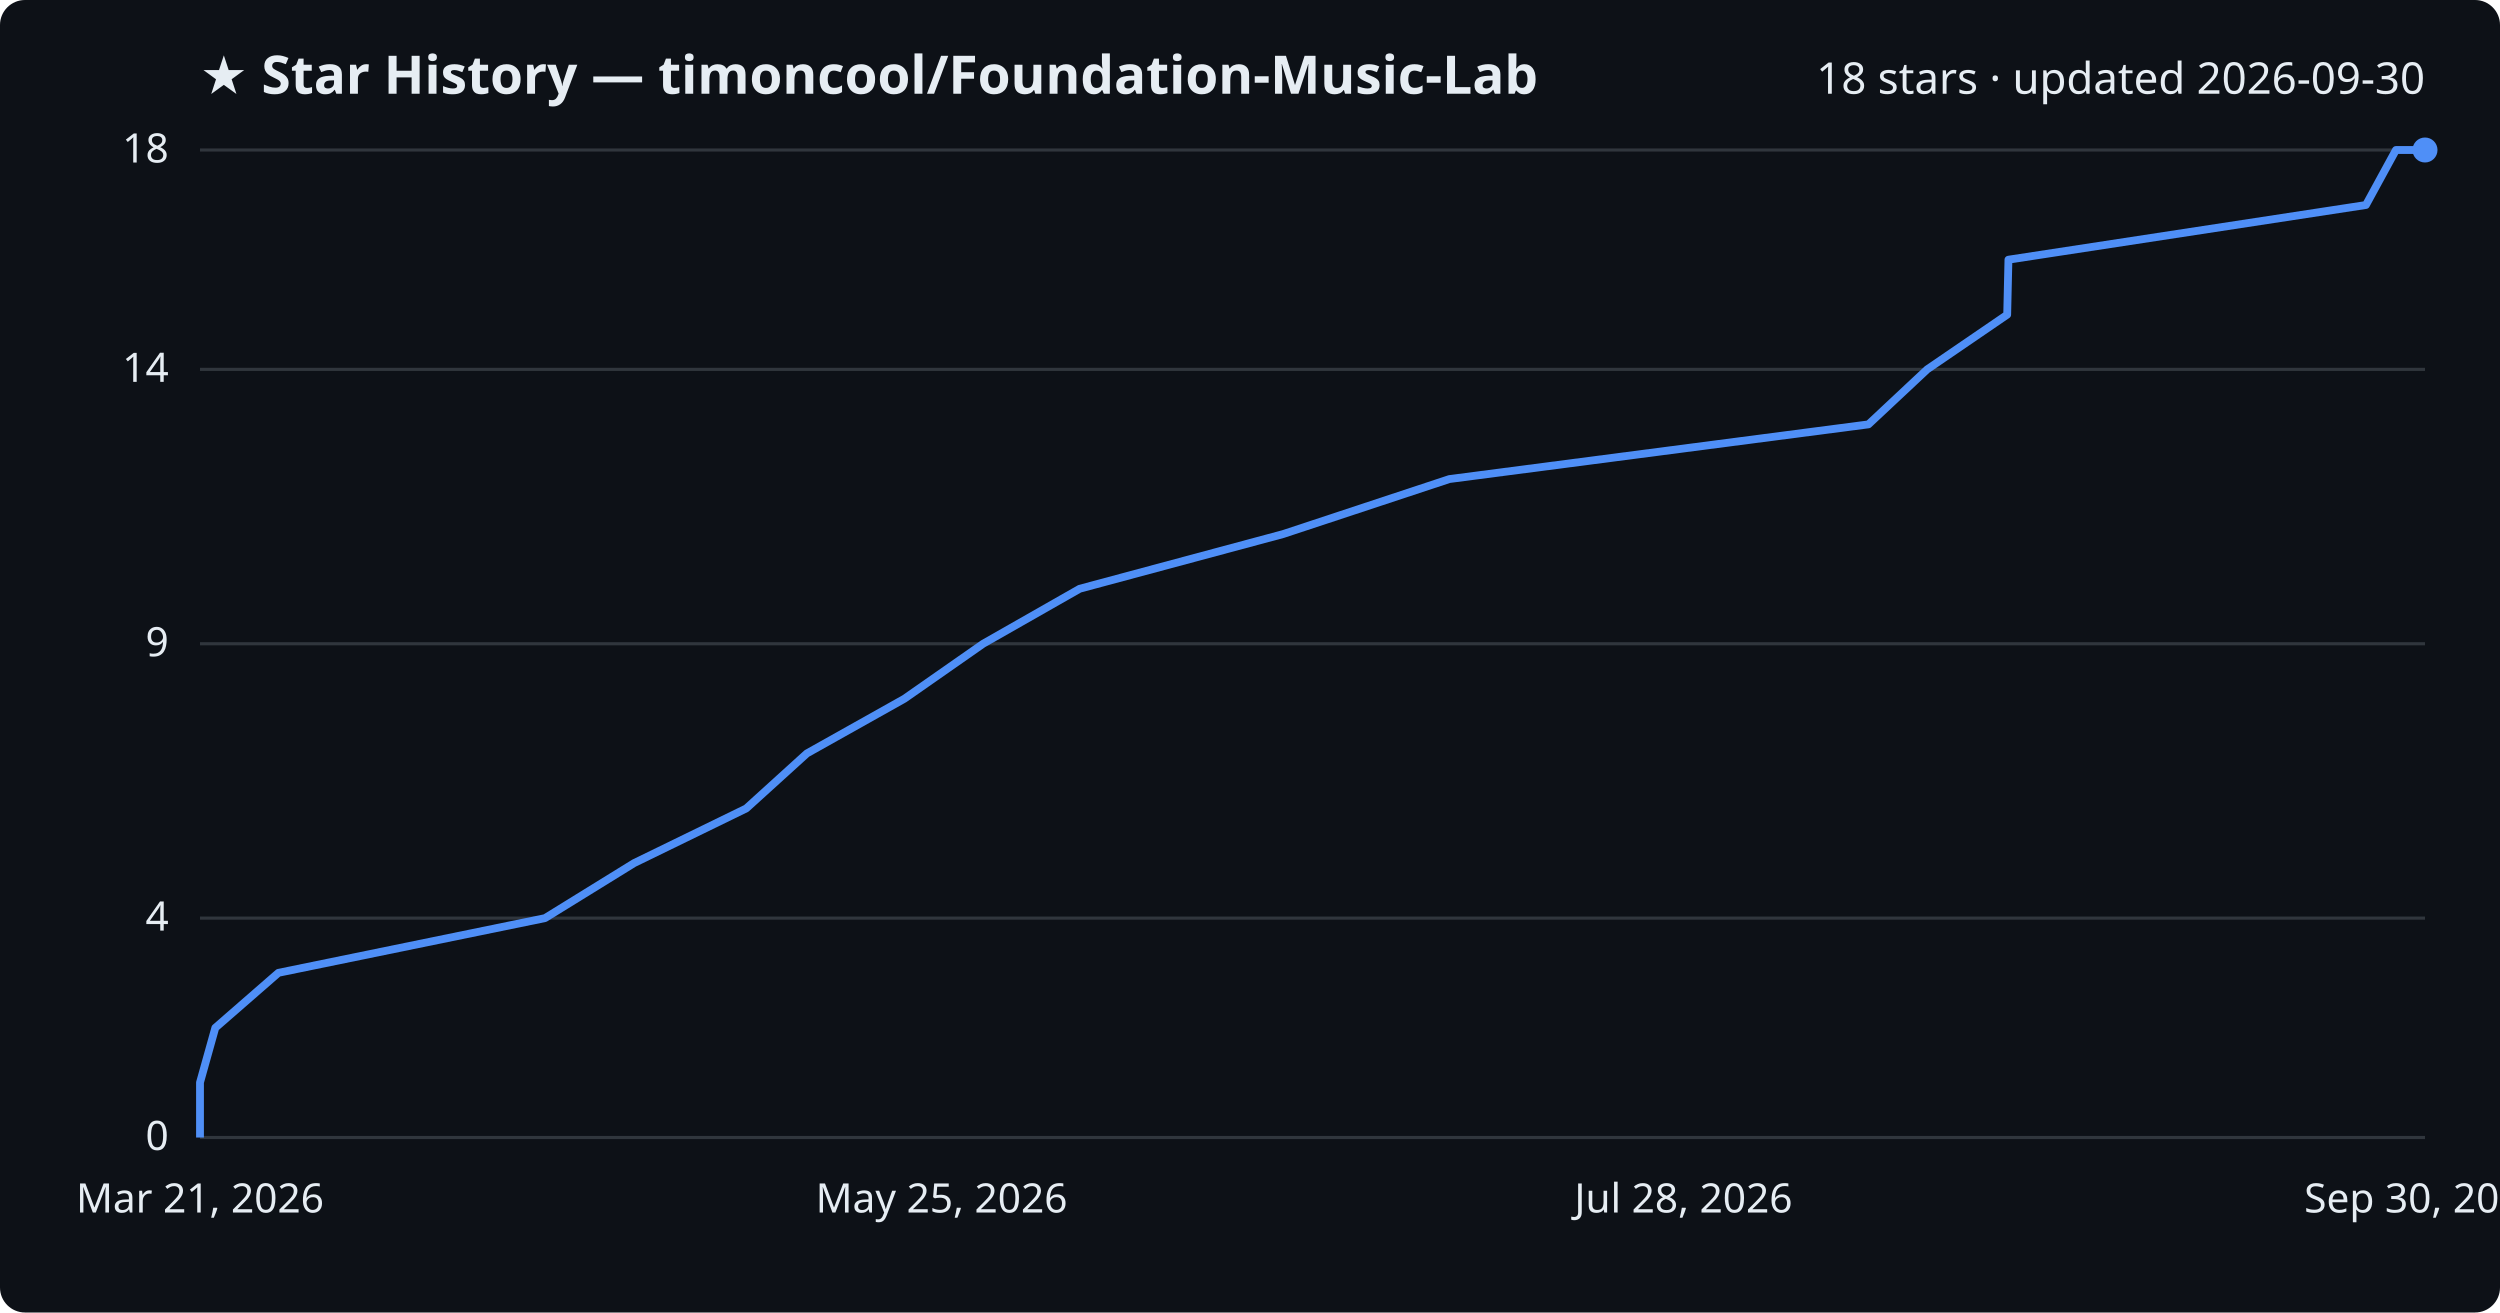
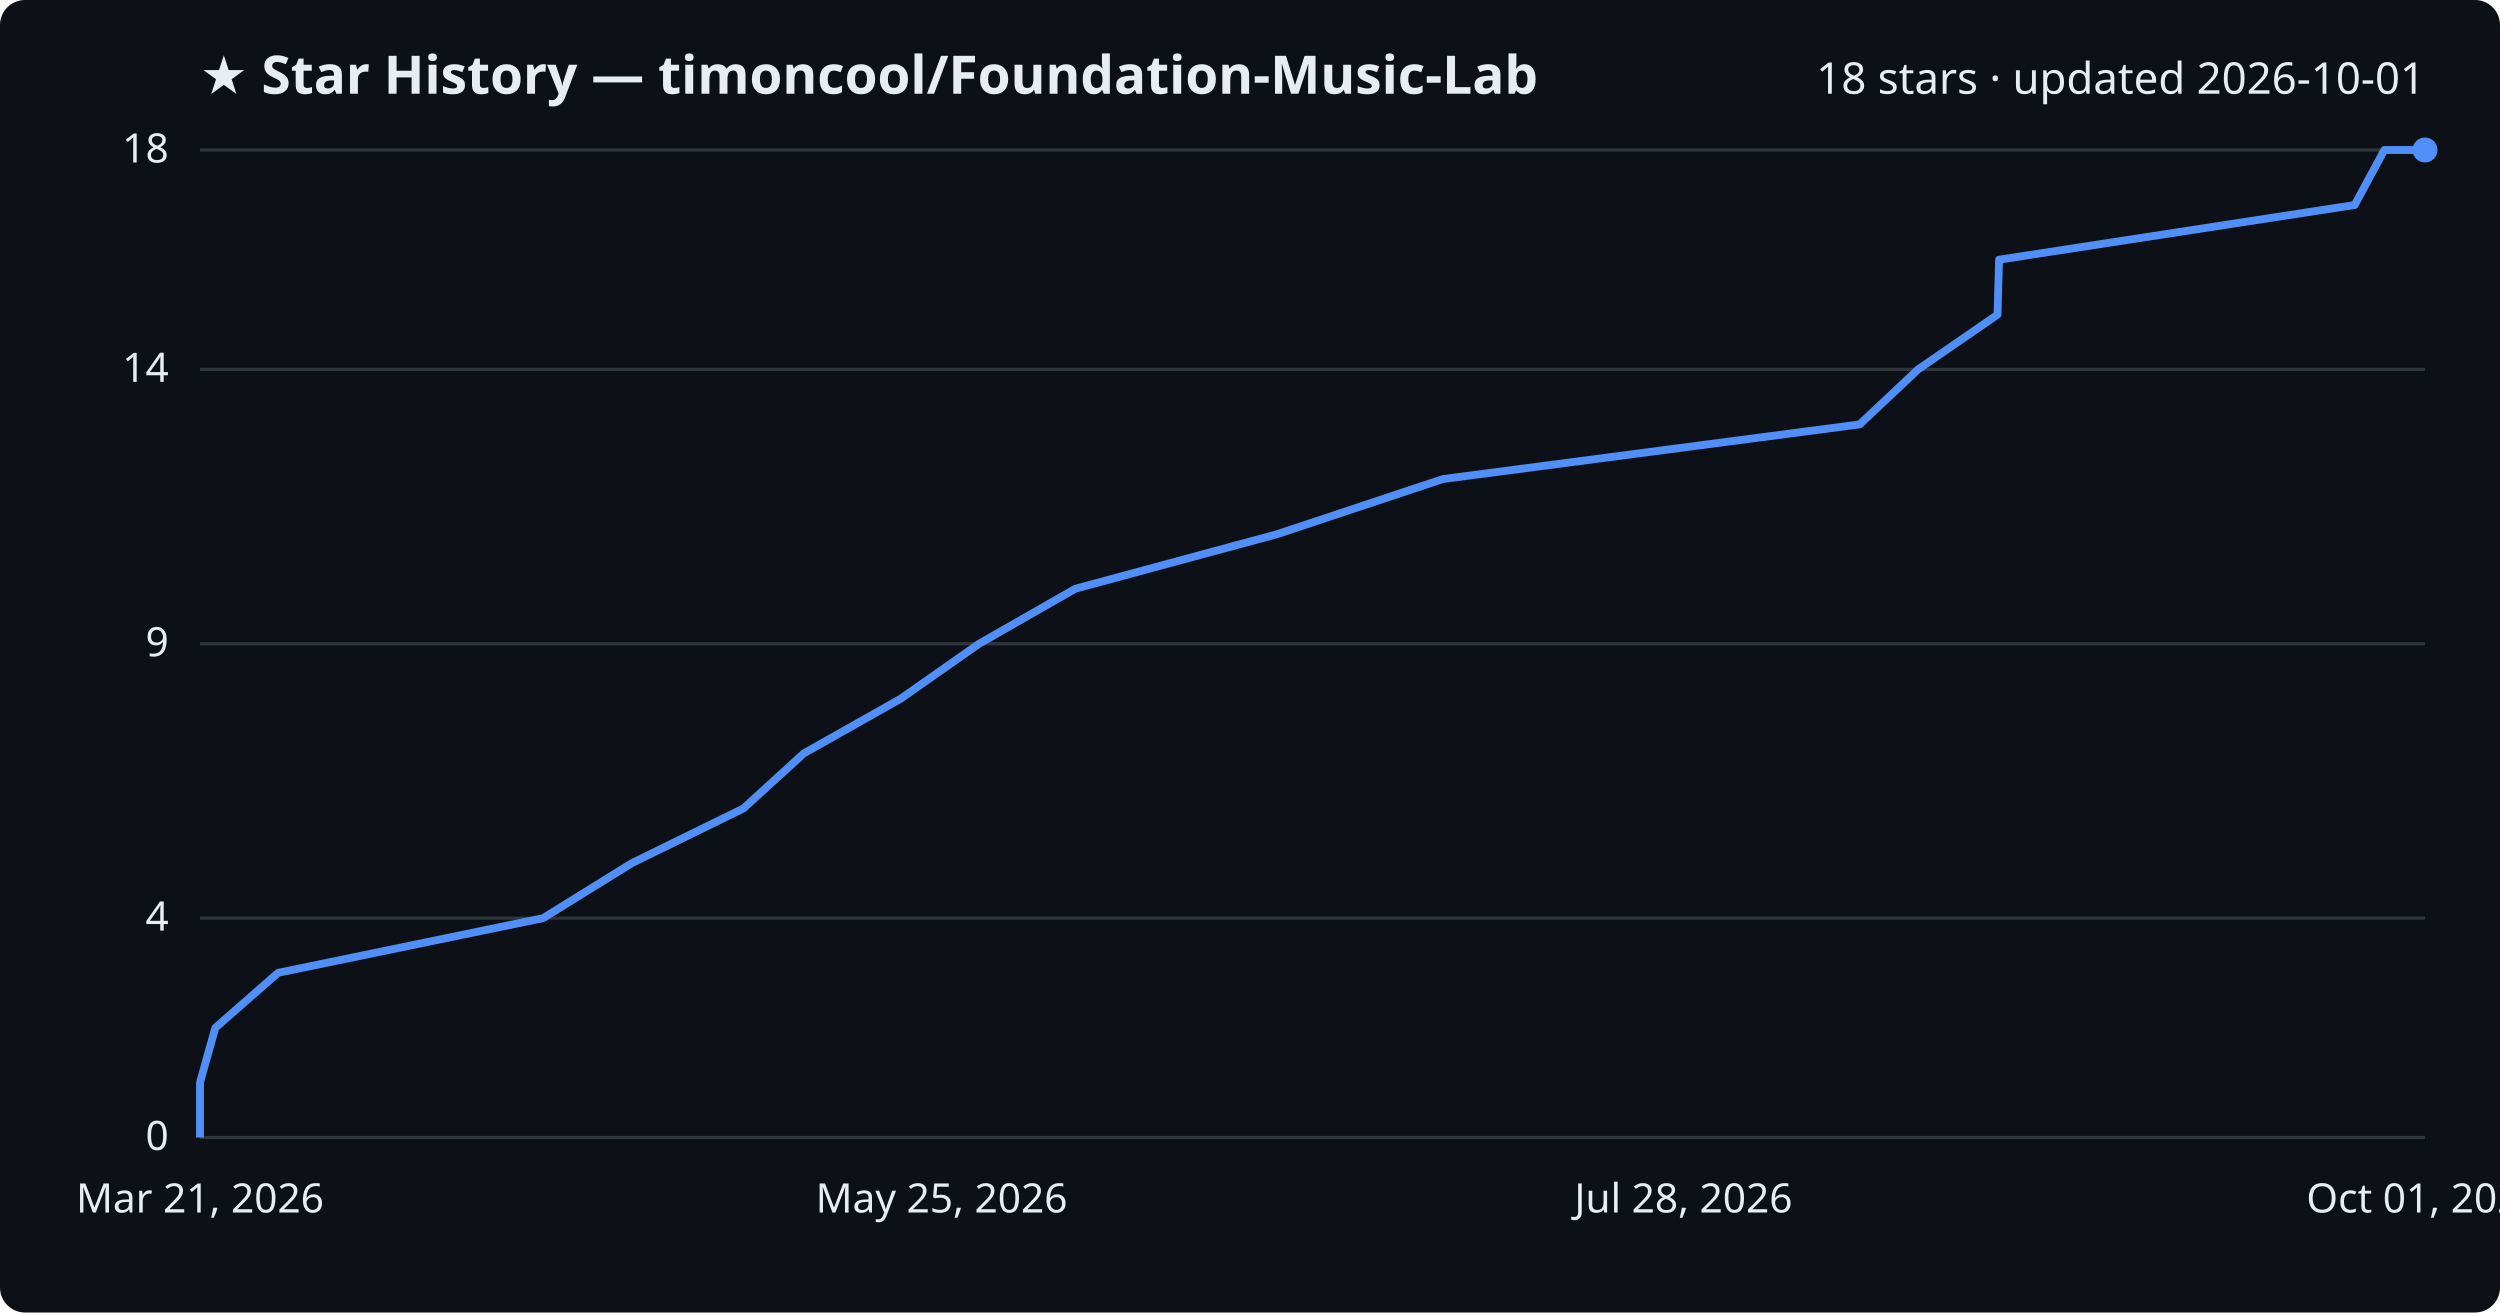
<svg xmlns="http://www.w3.org/2000/svg" viewBox="0 0 800 420" font-family="Segoe UI, sans-serif">
  <rect width="800" height="420" fill="#0d1117" rx="8" />
  <text x="64" y="30" fill="#e6edf3" font-size="17" font-weight="700">★ Star History — timoncool/Foundation-Music-Lab</text>
-   <text x="776" y="30" fill="#e6edf3" font-size="14" text-anchor="end">18 stars · updated 2026-09-30</text>
+   <text x="776" y="30" fill="#e6edf3" font-size="14" text-anchor="end">18 stars · updated 2026-10-01</text>
  <line x1="64" y1="364.0" x2="776" y2="364.0" stroke="#30363d" stroke-width="1" />
  <text x="54" y="368.0" fill="#e6edf3" font-size="13" text-anchor="end">0</text>
  <line x1="64" y1="293.8" x2="776" y2="293.8" stroke="#30363d" stroke-width="1" />
  <text x="54" y="297.8" fill="#e6edf3" font-size="13" text-anchor="end">4</text>
  <line x1="64" y1="206.0" x2="776" y2="206.0" stroke="#30363d" stroke-width="1" />
  <text x="54" y="210.0" fill="#e6edf3" font-size="13" text-anchor="end">9</text>
  <line x1="64" y1="118.2" x2="776" y2="118.2" stroke="#30363d" stroke-width="1" />
  <text x="54" y="122.2" fill="#e6edf3" font-size="13" text-anchor="end">14</text>
  <line x1="64" y1="48.0" x2="776" y2="48.0" stroke="#30363d" stroke-width="1" />
  <text x="54" y="52.0" fill="#e6edf3" font-size="13" text-anchor="end">18</text>
-   <path d="M64.0,364.0 L64.0,346.4 L68.9,328.9 L89.1,311.3 L174.4,293.8 L202.9,276.2 L238.8,258.7 L258.2,241.1 L289.4,223.6 L314.6,206.0 L345.5,188.4 L410.6,170.9 L463.8,153.3 L597.9,135.8 L616.7,118.2 L642.3,100.7 L642.7,83.1 L757.1,65.6 L766.7,48.0 L776.0,48.0" fill="none" stroke="#4f8ff7" stroke-width="2.5" stroke-linejoin="round" />
+   <path d="M64.0,364.0 L64.0,346.4 L68.9,328.9 L89.0,311.3 L173.8,293.8 L202.2,276.2 L237.9,258.7 L257.2,241.1 L288.2,223.6 L313.3,206.0 L344.1,188.4 L408.8,170.9 L461.7,153.3 L595.1,135.8 L613.8,118.2 L639.2,100.7 L639.7,83.1 L753.5,65.6 L763.0,48.0 L776.0,48.0" fill="none" stroke="#4f8ff7" stroke-width="2.5" stroke-linejoin="round" />
  <circle cx="776.0" cy="48.0" r="4" fill="#4f8ff7" />
  <text x="64.0" y="388" fill="#e6edf3" font-size="13" text-anchor="middle">Mar 21, 2026</text>
  <text x="301.3" y="388" fill="#e6edf3" font-size="13" text-anchor="middle">May 25, 2026</text>
  <text x="538.7" y="388" fill="#e6edf3" font-size="13" text-anchor="middle">Jul 28, 2026</text>
-   <text x="776.0" y="388" fill="#e6edf3" font-size="13" text-anchor="middle">Sep 30, 2026</text>
+   <text x="776.0" y="388" fill="#e6edf3" font-size="13" text-anchor="middle">Oct 01, 2026</text>
</svg>
